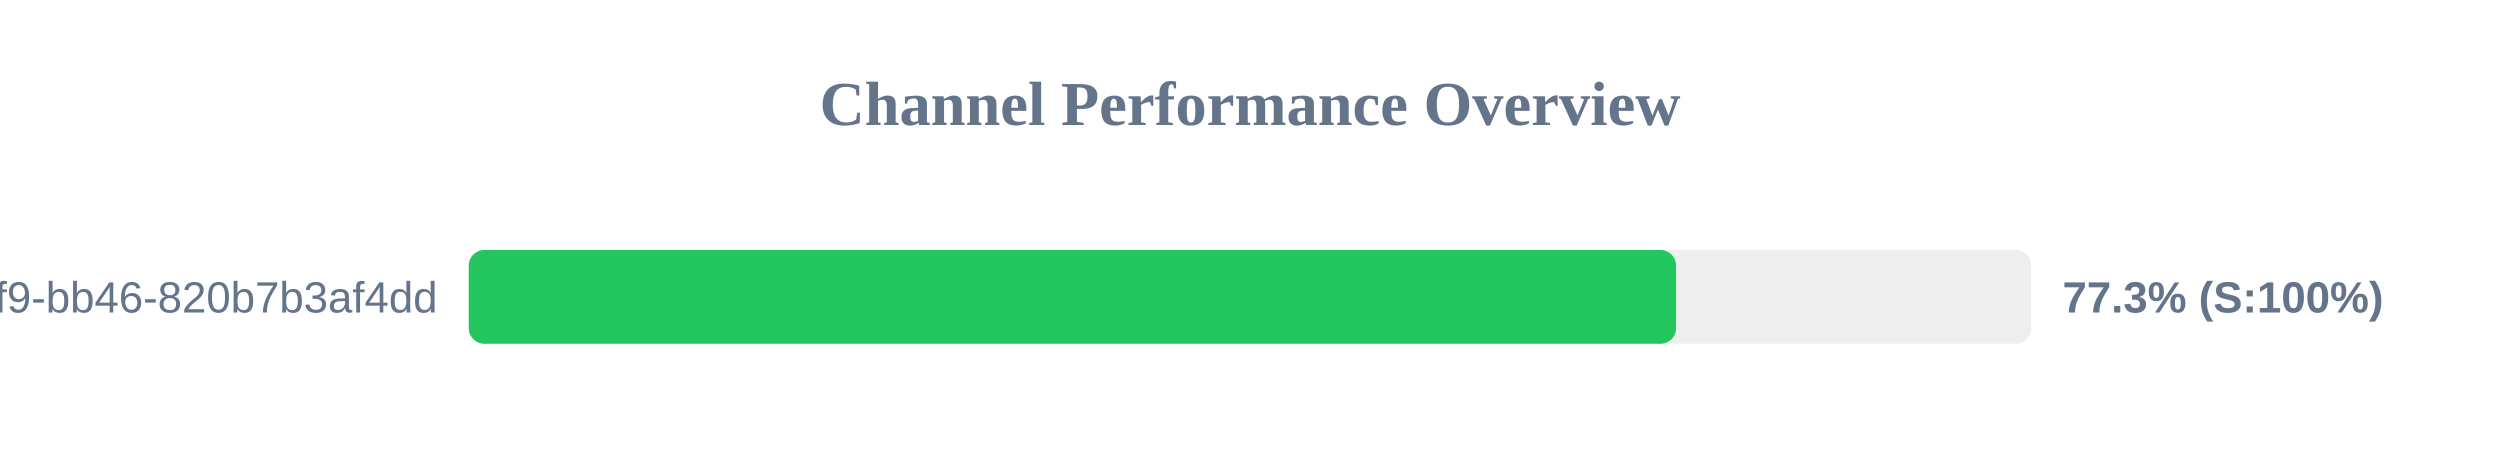
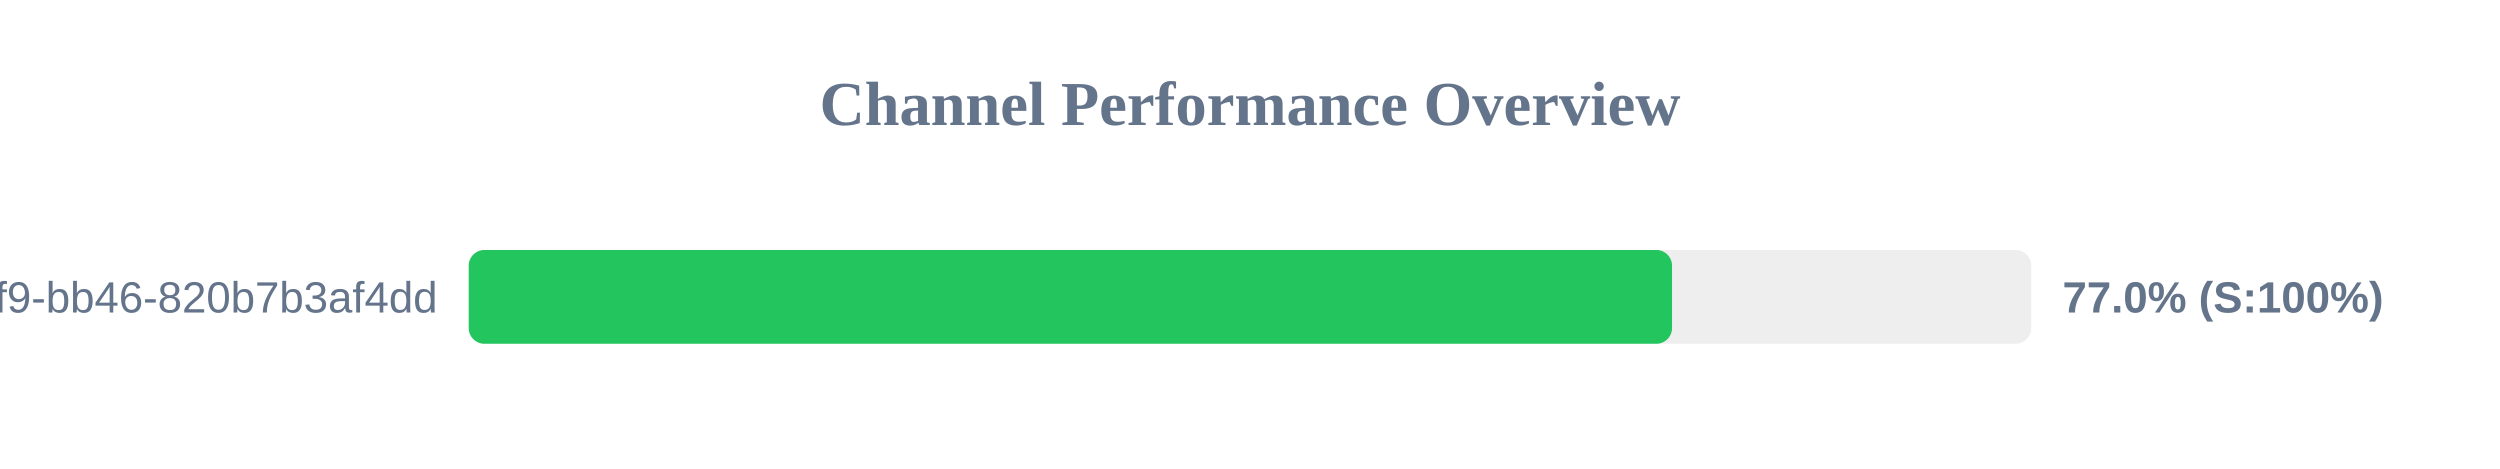
<svg xmlns="http://www.w3.org/2000/svg" width="800" height="150" version="1.1">
  <style>
        .row { font: 14px Arial; fill: #64748b; }
        .score { font: bold 14px Arial; fill: #64748b; }
    </style>
  <text x="400" y="40" text-anchor="middle" font-size="20px" font-weight="bold" fill="#64748b">Channel Performance Overview</text>
  <rect x="150" y="80" width="500" height="30" fill="#eee" rx="5" />
-   <rect x="150" y="80" width="386.35" height="30" fill="#22c55e" rx="5" />
+   <rect x="150" y="80" width="385.05" height="30" fill="#22c55e" rx="5" />
  <text x="140" y="100" text-anchor="end" class="row">?uuid=80b2ac81-ba69-41f9-bb46-820b7b3af4dd</text>
-   <text x="660" y="100" text-anchor="start" class="score">77.3% (S:100%)</text>
+   <text x="660" y="100" text-anchor="start" class="score">77.0% (S:100%)</text>
</svg>
